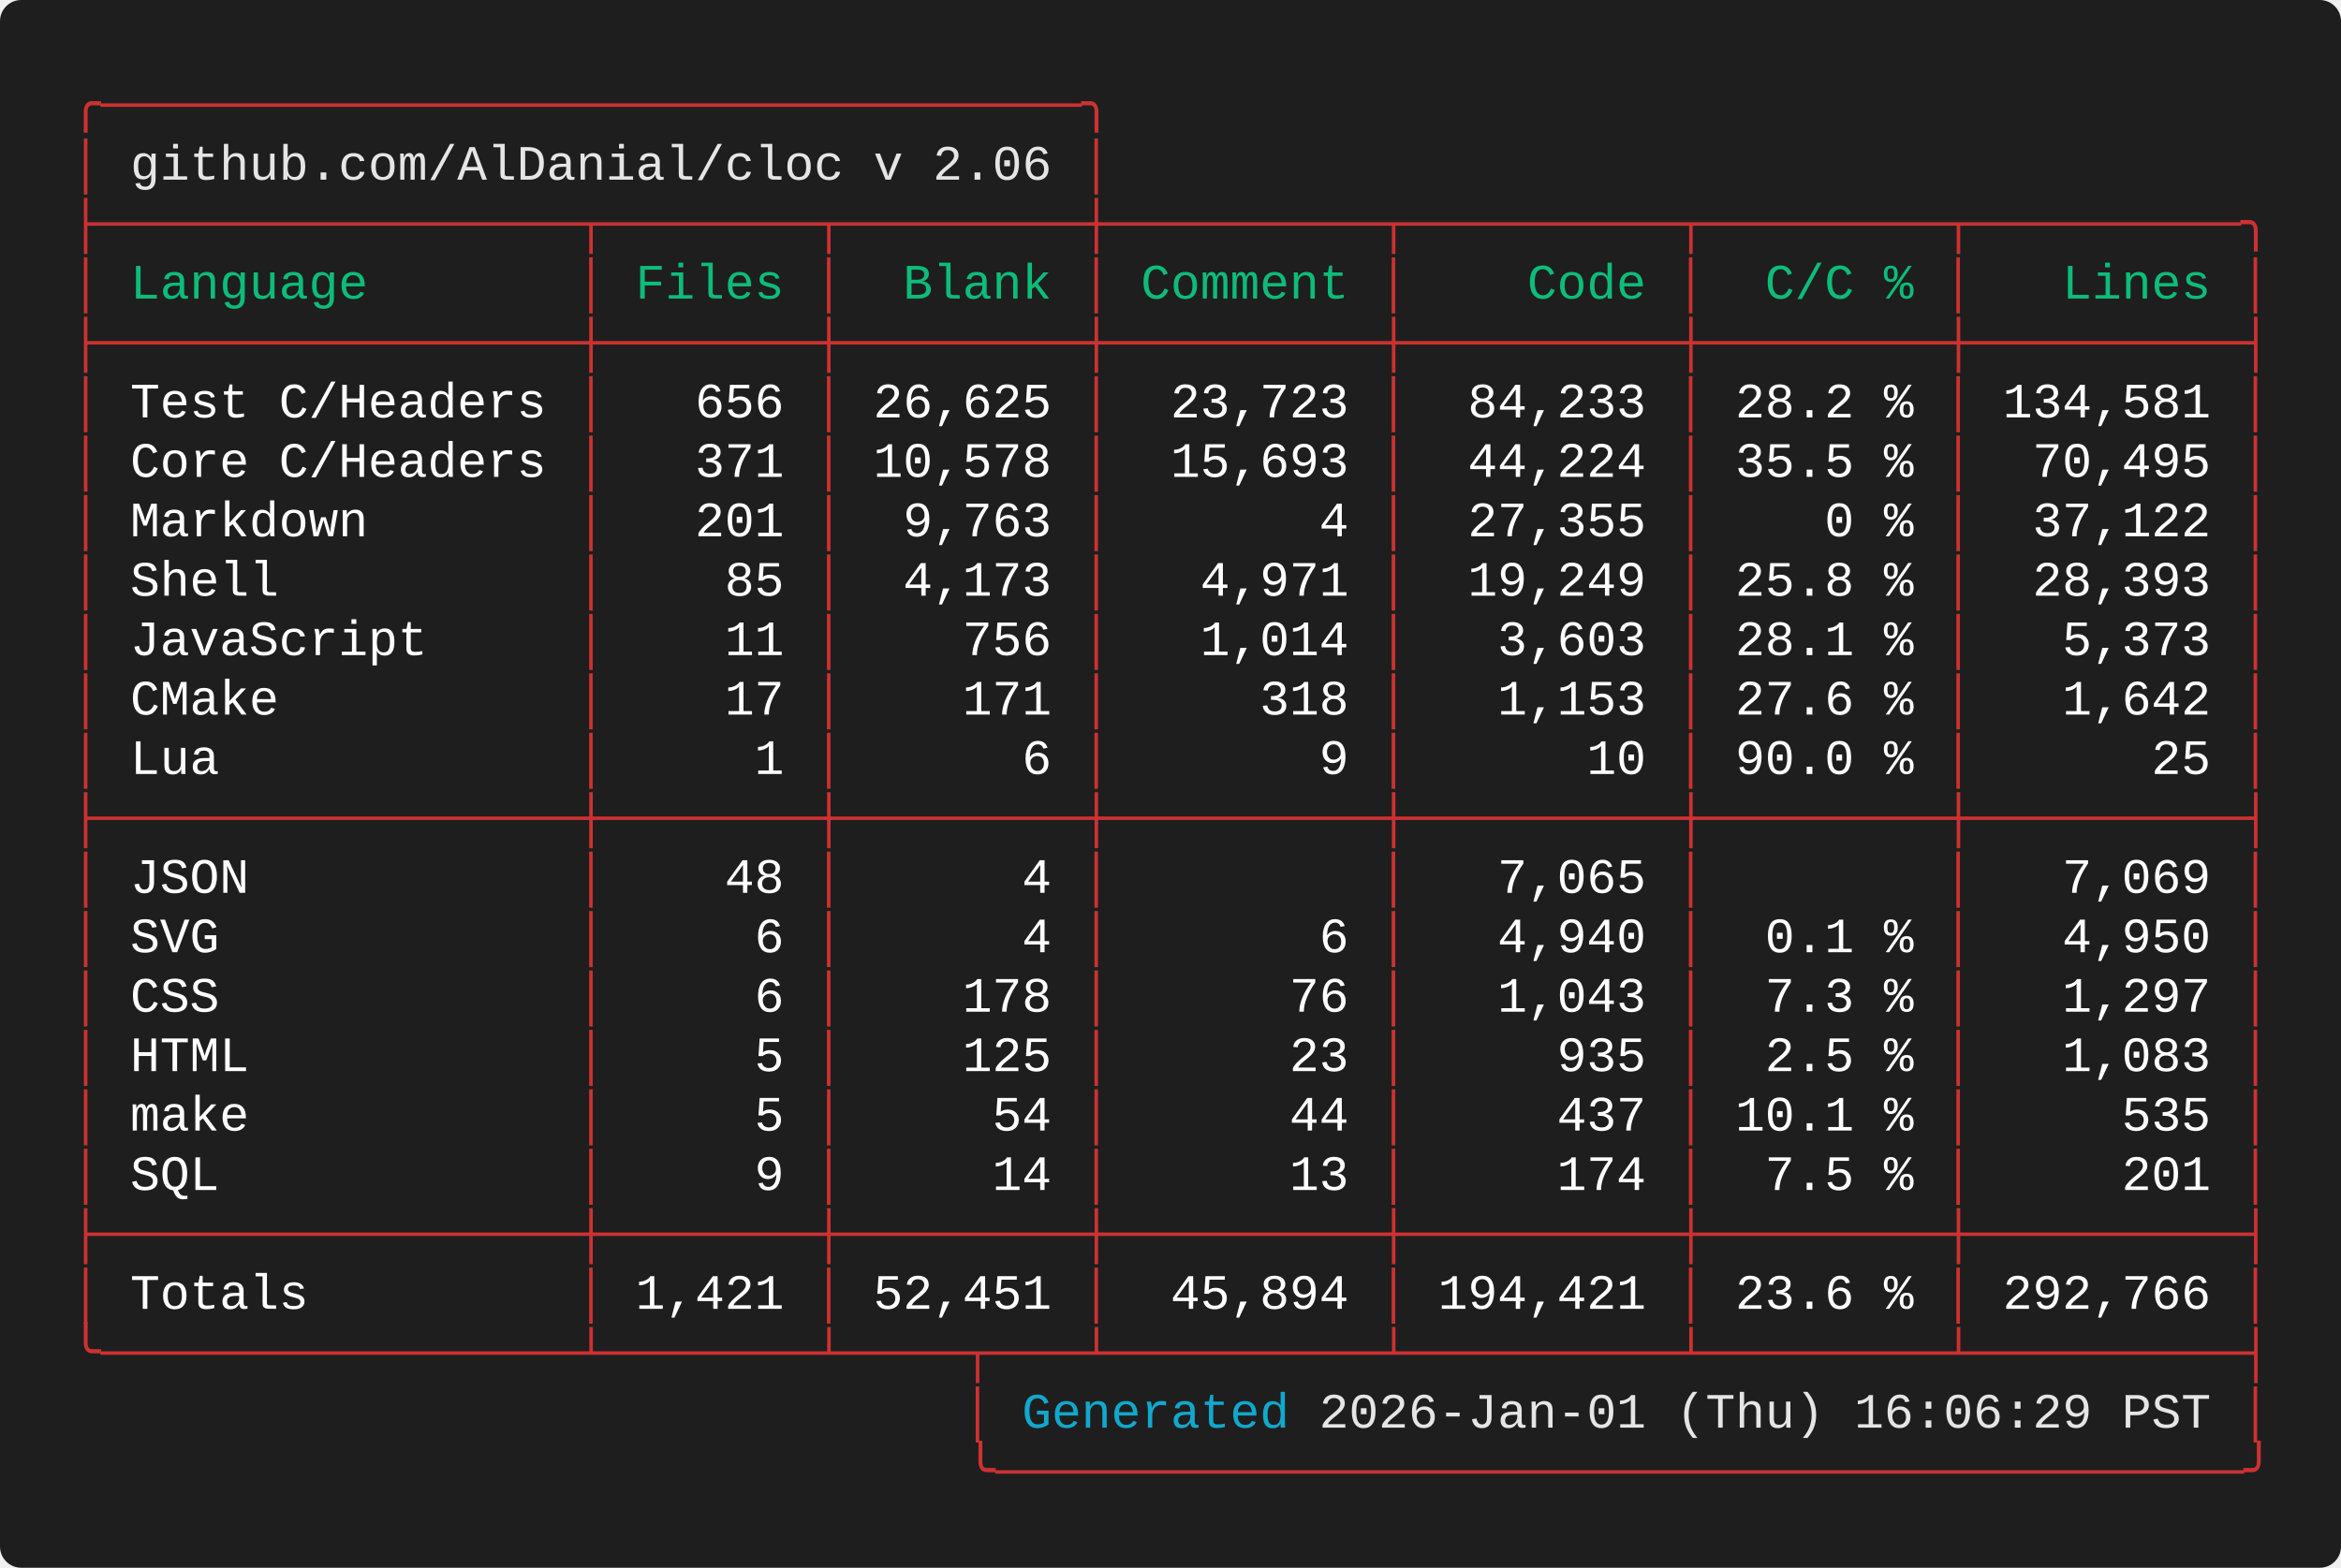
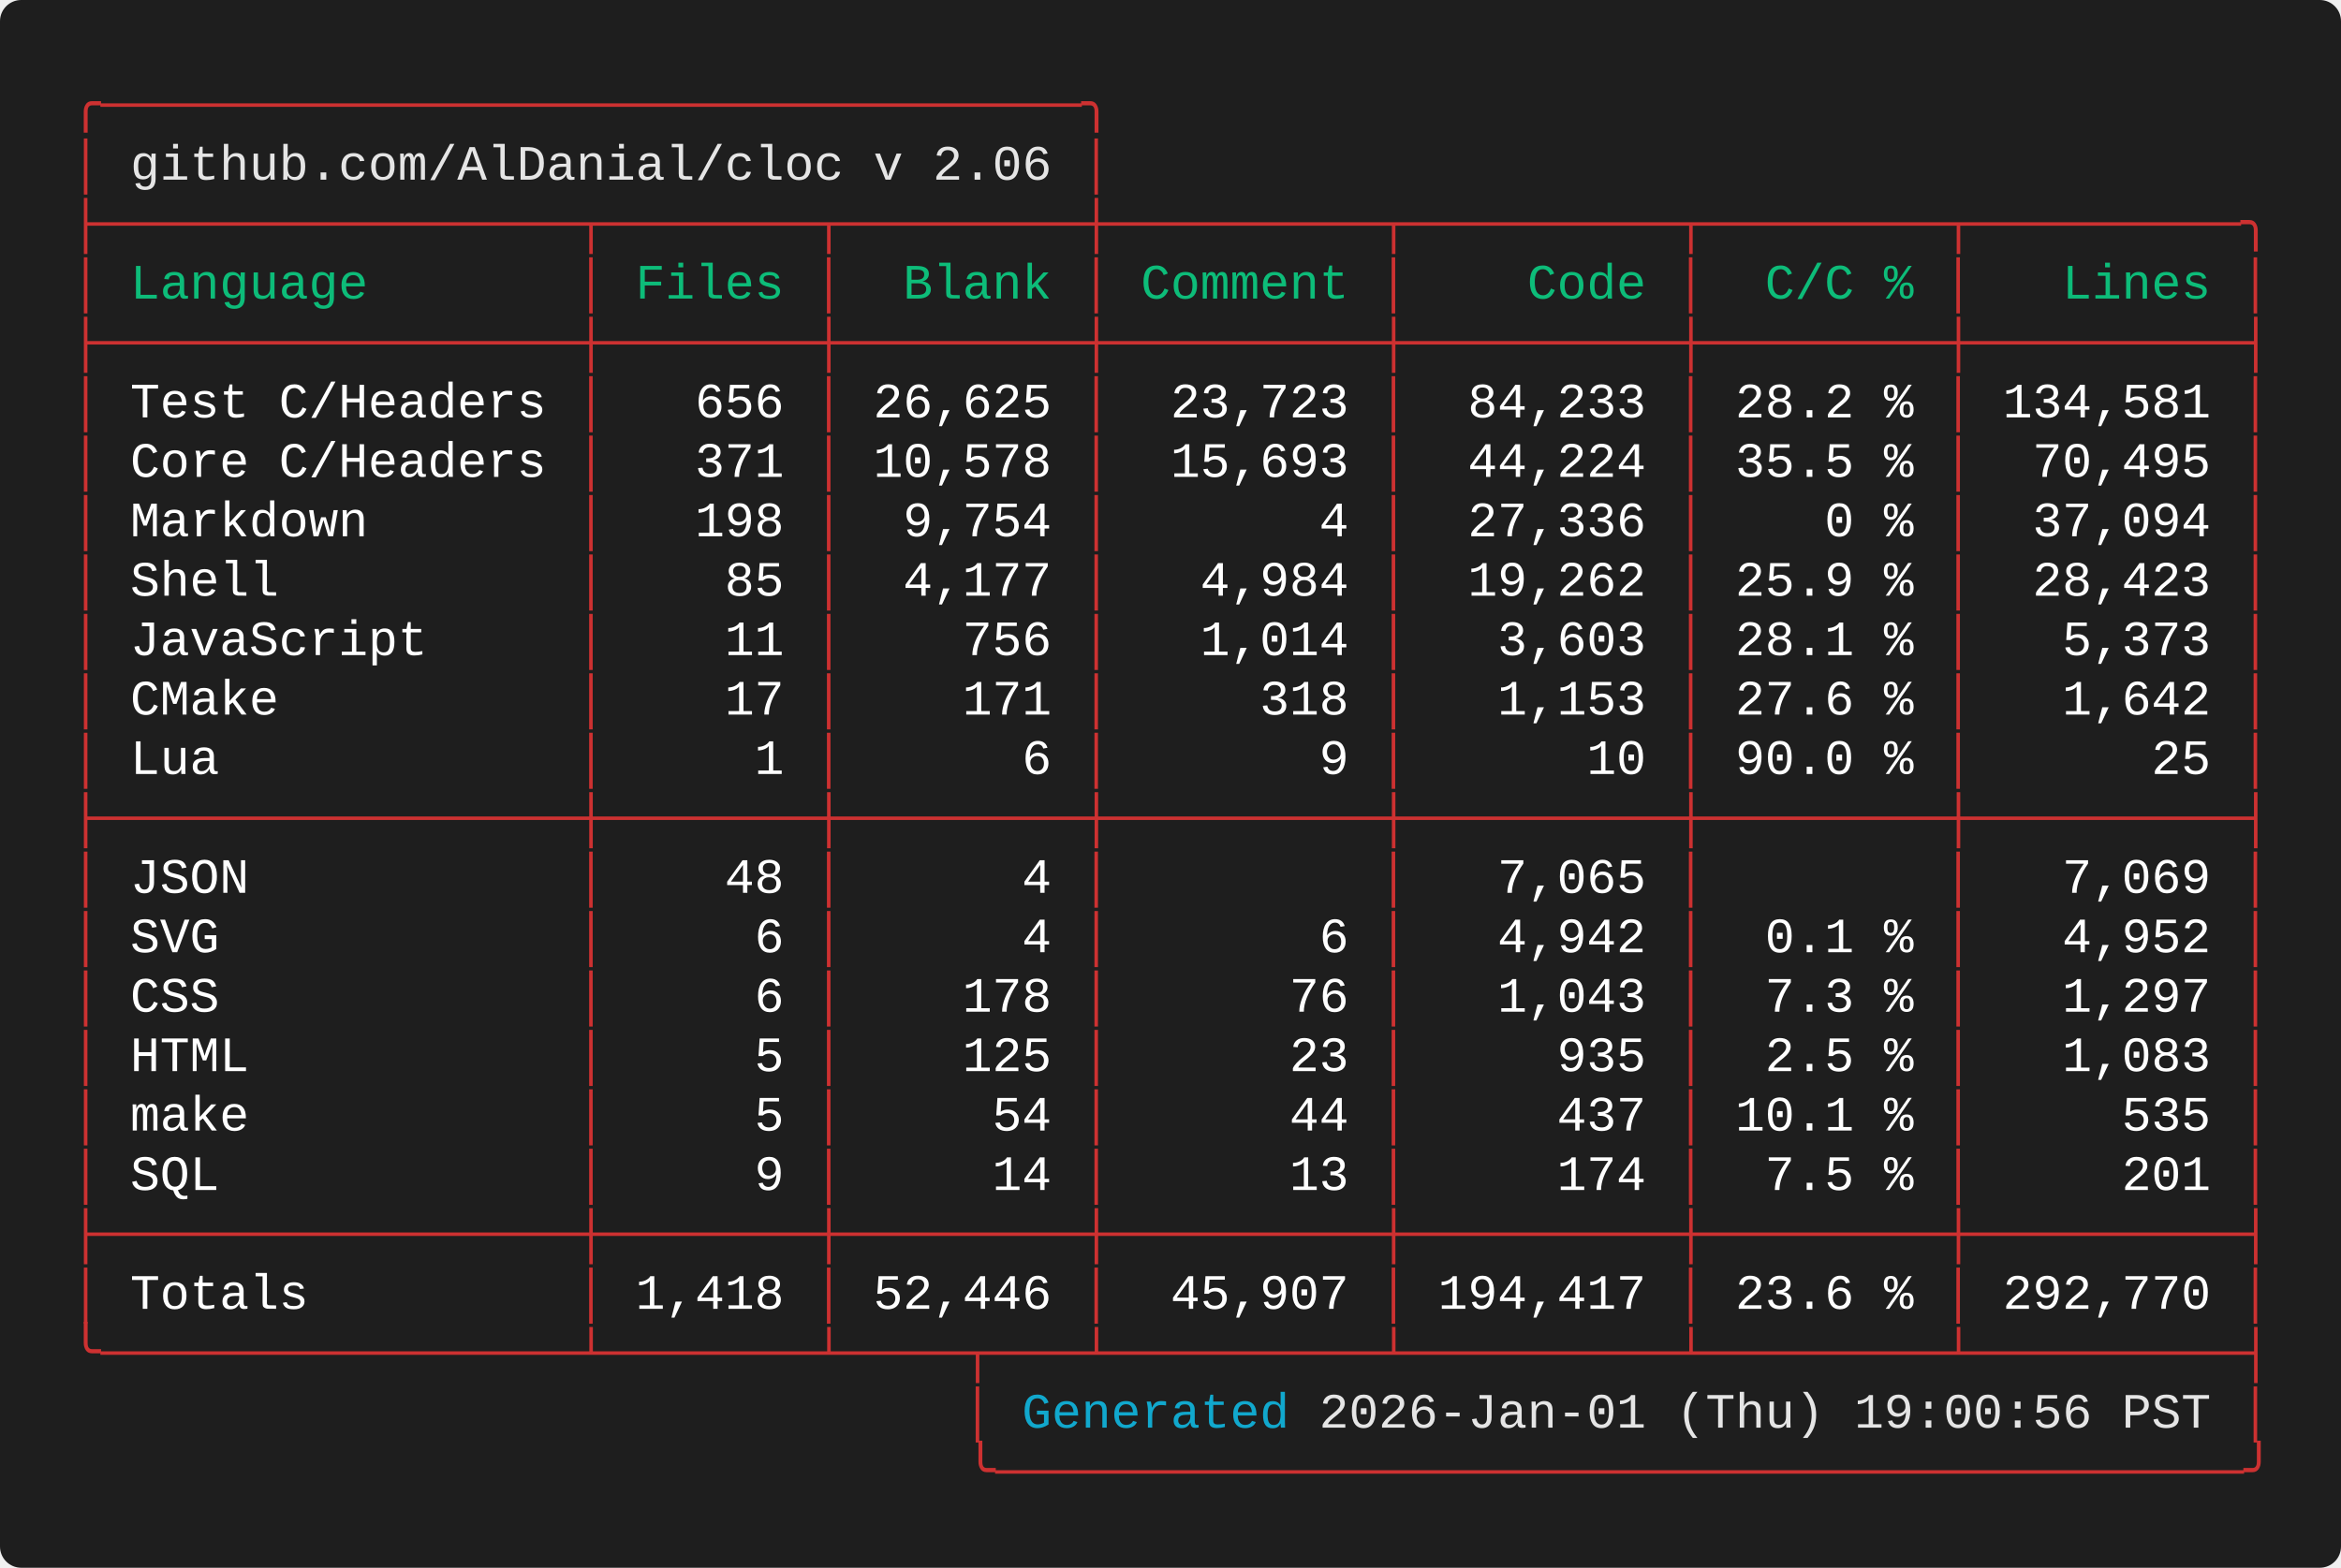
<svg xmlns="http://www.w3.org/2000/svg" width="661.60" height="443.20" viewBox="0 0 661.60 443.20">
  <defs>
    <style type="text/css">.terminal-text { font-family: 'Vanadium Mono Semi-Extended', 'Consolas', 'Monaco', 'Courier New', monospace; }</style>
  </defs>
  <rect width="100%" height="100%" fill="#1e1e1e" rx="6" />
  <text x="20.00" y="34.00" font-size="14" class="terminal-text" xml:space="preserve" textLength="294.00" lengthAdjust="spacingAndGlyphs" fill="#cd3131">╭─────────────────────────────────╮</text>
  <text x="20.00" y="50.80" font-size="14" class="terminal-text" xml:space="preserve" textLength="16.80" lengthAdjust="spacingAndGlyphs" fill="#cd3131">│ </text>
  <text x="36.80" y="50.80" font-size="14" class="terminal-text" xml:space="preserve" textLength="260.40" lengthAdjust="spacingAndGlyphs" fill="#e5e5e5">github.com/AlDanial/cloc v 2.06</text>
  <text x="297.20" y="50.80" font-size="14" class="terminal-text" xml:space="preserve" textLength="8.40" lengthAdjust="spacingAndGlyphs" fill="#ffffff"> </text>
  <text x="305.60" y="50.80" font-size="14" class="terminal-text" xml:space="preserve" textLength="8.40" lengthAdjust="spacingAndGlyphs" fill="#cd3131">│</text>
  <text x="20.00" y="67.60" font-size="14" class="terminal-text" xml:space="preserve" textLength="621.60" lengthAdjust="spacingAndGlyphs" fill="#cd3131">├────────────────┬───────┬────────┼─────────┬─────────┬────────┬─────────╮</text>
  <text x="20.00" y="84.40" font-size="14" class="terminal-text" xml:space="preserve" textLength="8.40" lengthAdjust="spacingAndGlyphs" fill="#cd3131">│</text>
  <text x="28.40" y="84.40" font-size="14" class="terminal-text" xml:space="preserve" textLength="134.40" lengthAdjust="spacingAndGlyphs" fill="#0dbc79"> Language       </text>
  <text x="162.80" y="84.40" font-size="14" class="terminal-text" xml:space="preserve" textLength="8.40" lengthAdjust="spacingAndGlyphs" fill="#cd3131">│</text>
  <text x="171.20" y="84.40" font-size="14" class="terminal-text" xml:space="preserve" textLength="58.80" lengthAdjust="spacingAndGlyphs" fill="#0dbc79"> Files </text>
  <text x="230.00" y="84.40" font-size="14" class="terminal-text" xml:space="preserve" textLength="8.40" lengthAdjust="spacingAndGlyphs" fill="#cd3131">│</text>
  <text x="238.40" y="84.40" font-size="14" class="terminal-text" xml:space="preserve" textLength="67.20" lengthAdjust="spacingAndGlyphs" fill="#0dbc79">  Blank </text>
  <text x="305.60" y="84.40" font-size="14" class="terminal-text" xml:space="preserve" textLength="8.40" lengthAdjust="spacingAndGlyphs" fill="#cd3131">│</text>
  <text x="314.00" y="84.40" font-size="14" class="terminal-text" xml:space="preserve" textLength="75.60" lengthAdjust="spacingAndGlyphs" fill="#0dbc79"> Comment </text>
  <text x="389.60" y="84.40" font-size="14" class="terminal-text" xml:space="preserve" textLength="8.40" lengthAdjust="spacingAndGlyphs" fill="#cd3131">│</text>
  <text x="398.00" y="84.40" font-size="14" class="terminal-text" xml:space="preserve" textLength="75.60" lengthAdjust="spacingAndGlyphs" fill="#0dbc79">    Code </text>
  <text x="473.60" y="84.40" font-size="14" class="terminal-text" xml:space="preserve" textLength="8.40" lengthAdjust="spacingAndGlyphs" fill="#cd3131">│</text>
  <text x="482.00" y="84.40" font-size="14" class="terminal-text" xml:space="preserve" textLength="67.20" lengthAdjust="spacingAndGlyphs" fill="#0dbc79">  C/C % </text>
  <text x="549.20" y="84.40" font-size="14" class="terminal-text" xml:space="preserve" textLength="8.40" lengthAdjust="spacingAndGlyphs" fill="#cd3131">│</text>
  <text x="557.60" y="84.40" font-size="14" class="terminal-text" xml:space="preserve" textLength="75.60" lengthAdjust="spacingAndGlyphs" fill="#0dbc79">   Lines </text>
  <text x="633.20" y="84.40" font-size="14" class="terminal-text" xml:space="preserve" textLength="8.40" lengthAdjust="spacingAndGlyphs" fill="#cd3131">│</text>
  <text x="20.00" y="101.20" font-size="14" class="terminal-text" xml:space="preserve" textLength="621.60" lengthAdjust="spacingAndGlyphs" fill="#cd3131">├────────────────┼───────┼────────┼─────────┼─────────┼────────┼─────────┤</text>
  <text x="20.00" y="118.00" font-size="14" class="terminal-text" xml:space="preserve" textLength="8.40" lengthAdjust="spacingAndGlyphs" fill="#cd3131">│</text>
  <text x="28.40" y="118.00" font-size="14" class="terminal-text" xml:space="preserve" textLength="134.40" lengthAdjust="spacingAndGlyphs" fill="#ffffff"> Test C/Headers </text>
  <text x="162.80" y="118.00" font-size="14" class="terminal-text" xml:space="preserve" textLength="8.40" lengthAdjust="spacingAndGlyphs" fill="#cd3131">│</text>
  <text x="171.20" y="118.00" font-size="14" class="terminal-text" xml:space="preserve" textLength="58.80" lengthAdjust="spacingAndGlyphs" fill="#ffffff">   656 </text>
  <text x="230.00" y="118.00" font-size="14" class="terminal-text" xml:space="preserve" textLength="8.40" lengthAdjust="spacingAndGlyphs" fill="#cd3131">│</text>
  <text x="238.40" y="118.00" font-size="14" class="terminal-text" xml:space="preserve" textLength="67.20" lengthAdjust="spacingAndGlyphs" fill="#ffffff"> 26,625 </text>
  <text x="305.60" y="118.00" font-size="14" class="terminal-text" xml:space="preserve" textLength="8.40" lengthAdjust="spacingAndGlyphs" fill="#cd3131">│</text>
  <text x="314.00" y="118.00" font-size="14" class="terminal-text" xml:space="preserve" textLength="75.60" lengthAdjust="spacingAndGlyphs" fill="#ffffff">  23,723 </text>
  <text x="389.60" y="118.00" font-size="14" class="terminal-text" xml:space="preserve" textLength="8.40" lengthAdjust="spacingAndGlyphs" fill="#cd3131">│</text>
  <text x="398.00" y="118.00" font-size="14" class="terminal-text" xml:space="preserve" textLength="75.60" lengthAdjust="spacingAndGlyphs" fill="#ffffff">  84,233 </text>
  <text x="473.60" y="118.00" font-size="14" class="terminal-text" xml:space="preserve" textLength="8.40" lengthAdjust="spacingAndGlyphs" fill="#cd3131">│</text>
  <text x="482.00" y="118.00" font-size="14" class="terminal-text" xml:space="preserve" textLength="67.20" lengthAdjust="spacingAndGlyphs" fill="#ffffff"> 28.2 % </text>
  <text x="549.20" y="118.00" font-size="14" class="terminal-text" xml:space="preserve" textLength="8.40" lengthAdjust="spacingAndGlyphs" fill="#cd3131">│</text>
  <text x="557.60" y="118.00" font-size="14" class="terminal-text" xml:space="preserve" textLength="75.60" lengthAdjust="spacingAndGlyphs" fill="#ffffff"> 134,581 </text>
  <text x="633.20" y="118.00" font-size="14" class="terminal-text" xml:space="preserve" textLength="8.40" lengthAdjust="spacingAndGlyphs" fill="#cd3131">│</text>
  <text x="20.00" y="134.80" font-size="14" class="terminal-text" xml:space="preserve" textLength="8.40" lengthAdjust="spacingAndGlyphs" fill="#cd3131">│</text>
  <text x="28.40" y="134.80" font-size="14" class="terminal-text" xml:space="preserve" textLength="134.40" lengthAdjust="spacingAndGlyphs" fill="#ffffff"> Core C/Headers </text>
  <text x="162.80" y="134.80" font-size="14" class="terminal-text" xml:space="preserve" textLength="8.40" lengthAdjust="spacingAndGlyphs" fill="#cd3131">│</text>
  <text x="171.20" y="134.80" font-size="14" class="terminal-text" xml:space="preserve" textLength="58.80" lengthAdjust="spacingAndGlyphs" fill="#ffffff">   371 </text>
  <text x="230.00" y="134.80" font-size="14" class="terminal-text" xml:space="preserve" textLength="8.40" lengthAdjust="spacingAndGlyphs" fill="#cd3131">│</text>
  <text x="238.40" y="134.80" font-size="14" class="terminal-text" xml:space="preserve" textLength="67.20" lengthAdjust="spacingAndGlyphs" fill="#ffffff"> 10,578 </text>
  <text x="305.60" y="134.80" font-size="14" class="terminal-text" xml:space="preserve" textLength="8.40" lengthAdjust="spacingAndGlyphs" fill="#cd3131">│</text>
  <text x="314.00" y="134.80" font-size="14" class="terminal-text" xml:space="preserve" textLength="75.60" lengthAdjust="spacingAndGlyphs" fill="#ffffff">  15,693 </text>
  <text x="389.60" y="134.80" font-size="14" class="terminal-text" xml:space="preserve" textLength="8.40" lengthAdjust="spacingAndGlyphs" fill="#cd3131">│</text>
  <text x="398.00" y="134.80" font-size="14" class="terminal-text" xml:space="preserve" textLength="75.60" lengthAdjust="spacingAndGlyphs" fill="#ffffff">  44,224 </text>
  <text x="473.60" y="134.80" font-size="14" class="terminal-text" xml:space="preserve" textLength="8.40" lengthAdjust="spacingAndGlyphs" fill="#cd3131">│</text>
  <text x="482.00" y="134.80" font-size="14" class="terminal-text" xml:space="preserve" textLength="67.20" lengthAdjust="spacingAndGlyphs" fill="#ffffff"> 35.5 % </text>
  <text x="549.20" y="134.80" font-size="14" class="terminal-text" xml:space="preserve" textLength="8.40" lengthAdjust="spacingAndGlyphs" fill="#cd3131">│</text>
  <text x="557.60" y="134.80" font-size="14" class="terminal-text" xml:space="preserve" textLength="75.60" lengthAdjust="spacingAndGlyphs" fill="#ffffff">  70,495 </text>
  <text x="633.20" y="134.80" font-size="14" class="terminal-text" xml:space="preserve" textLength="8.40" lengthAdjust="spacingAndGlyphs" fill="#cd3131">│</text>
  <text x="20.00" y="151.60" font-size="14" class="terminal-text" xml:space="preserve" textLength="8.40" lengthAdjust="spacingAndGlyphs" fill="#cd3131">│</text>
  <text x="28.40" y="151.60" font-size="14" class="terminal-text" xml:space="preserve" textLength="134.40" lengthAdjust="spacingAndGlyphs" fill="#ffffff"> Markdown       </text>
  <text x="162.80" y="151.60" font-size="14" class="terminal-text" xml:space="preserve" textLength="8.40" lengthAdjust="spacingAndGlyphs" fill="#cd3131">│</text>
-   <text x="171.20" y="151.60" font-size="14" class="terminal-text" xml:space="preserve" textLength="58.80" lengthAdjust="spacingAndGlyphs" fill="#ffffff">   201 </text>
+   <text x="171.20" y="151.60" font-size="14" class="terminal-text" xml:space="preserve" textLength="58.80" lengthAdjust="spacingAndGlyphs" fill="#ffffff">   198 </text>
  <text x="230.00" y="151.60" font-size="14" class="terminal-text" xml:space="preserve" textLength="8.40" lengthAdjust="spacingAndGlyphs" fill="#cd3131">│</text>
-   <text x="238.40" y="151.60" font-size="14" class="terminal-text" xml:space="preserve" textLength="67.20" lengthAdjust="spacingAndGlyphs" fill="#ffffff">  9,763 </text>
+   <text x="238.40" y="151.60" font-size="14" class="terminal-text" xml:space="preserve" textLength="67.20" lengthAdjust="spacingAndGlyphs" fill="#ffffff">  9,754 </text>
  <text x="305.60" y="151.60" font-size="14" class="terminal-text" xml:space="preserve" textLength="8.40" lengthAdjust="spacingAndGlyphs" fill="#cd3131">│</text>
  <text x="314.00" y="151.60" font-size="14" class="terminal-text" xml:space="preserve" textLength="75.60" lengthAdjust="spacingAndGlyphs" fill="#ffffff">       4 </text>
  <text x="389.60" y="151.60" font-size="14" class="terminal-text" xml:space="preserve" textLength="8.40" lengthAdjust="spacingAndGlyphs" fill="#cd3131">│</text>
-   <text x="398.00" y="151.60" font-size="14" class="terminal-text" xml:space="preserve" textLength="75.60" lengthAdjust="spacingAndGlyphs" fill="#ffffff">  27,355 </text>
+   <text x="398.00" y="151.60" font-size="14" class="terminal-text" xml:space="preserve" textLength="75.60" lengthAdjust="spacingAndGlyphs" fill="#ffffff">  27,336 </text>
  <text x="473.60" y="151.60" font-size="14" class="terminal-text" xml:space="preserve" textLength="8.40" lengthAdjust="spacingAndGlyphs" fill="#cd3131">│</text>
  <text x="482.00" y="151.60" font-size="14" class="terminal-text" xml:space="preserve" textLength="67.20" lengthAdjust="spacingAndGlyphs" fill="#ffffff">    0 % </text>
  <text x="549.20" y="151.60" font-size="14" class="terminal-text" xml:space="preserve" textLength="8.40" lengthAdjust="spacingAndGlyphs" fill="#cd3131">│</text>
-   <text x="557.60" y="151.60" font-size="14" class="terminal-text" xml:space="preserve" textLength="75.60" lengthAdjust="spacingAndGlyphs" fill="#ffffff">  37,122 </text>
+   <text x="557.60" y="151.60" font-size="14" class="terminal-text" xml:space="preserve" textLength="75.60" lengthAdjust="spacingAndGlyphs" fill="#ffffff">  37,094 </text>
  <text x="633.20" y="151.60" font-size="14" class="terminal-text" xml:space="preserve" textLength="8.40" lengthAdjust="spacingAndGlyphs" fill="#cd3131">│</text>
  <text x="20.00" y="168.40" font-size="14" class="terminal-text" xml:space="preserve" textLength="8.40" lengthAdjust="spacingAndGlyphs" fill="#cd3131">│</text>
  <text x="28.40" y="168.40" font-size="14" class="terminal-text" xml:space="preserve" textLength="134.40" lengthAdjust="spacingAndGlyphs" fill="#ffffff"> Shell          </text>
  <text x="162.80" y="168.40" font-size="14" class="terminal-text" xml:space="preserve" textLength="8.40" lengthAdjust="spacingAndGlyphs" fill="#cd3131">│</text>
  <text x="171.20" y="168.40" font-size="14" class="terminal-text" xml:space="preserve" textLength="58.80" lengthAdjust="spacingAndGlyphs" fill="#ffffff">    85 </text>
  <text x="230.00" y="168.40" font-size="14" class="terminal-text" xml:space="preserve" textLength="8.40" lengthAdjust="spacingAndGlyphs" fill="#cd3131">│</text>
-   <text x="238.40" y="168.40" font-size="14" class="terminal-text" xml:space="preserve" textLength="67.20" lengthAdjust="spacingAndGlyphs" fill="#ffffff">  4,173 </text>
+   <text x="238.40" y="168.40" font-size="14" class="terminal-text" xml:space="preserve" textLength="67.20" lengthAdjust="spacingAndGlyphs" fill="#ffffff">  4,177 </text>
  <text x="305.60" y="168.40" font-size="14" class="terminal-text" xml:space="preserve" textLength="8.40" lengthAdjust="spacingAndGlyphs" fill="#cd3131">│</text>
-   <text x="314.00" y="168.40" font-size="14" class="terminal-text" xml:space="preserve" textLength="75.60" lengthAdjust="spacingAndGlyphs" fill="#ffffff">   4,971 </text>
+   <text x="314.00" y="168.40" font-size="14" class="terminal-text" xml:space="preserve" textLength="75.60" lengthAdjust="spacingAndGlyphs" fill="#ffffff">   4,984 </text>
  <text x="389.60" y="168.40" font-size="14" class="terminal-text" xml:space="preserve" textLength="8.40" lengthAdjust="spacingAndGlyphs" fill="#cd3131">│</text>
-   <text x="398.00" y="168.40" font-size="14" class="terminal-text" xml:space="preserve" textLength="75.60" lengthAdjust="spacingAndGlyphs" fill="#ffffff">  19,249 </text>
+   <text x="398.00" y="168.40" font-size="14" class="terminal-text" xml:space="preserve" textLength="75.60" lengthAdjust="spacingAndGlyphs" fill="#ffffff">  19,262 </text>
  <text x="473.60" y="168.40" font-size="14" class="terminal-text" xml:space="preserve" textLength="8.40" lengthAdjust="spacingAndGlyphs" fill="#cd3131">│</text>
-   <text x="482.00" y="168.40" font-size="14" class="terminal-text" xml:space="preserve" textLength="67.20" lengthAdjust="spacingAndGlyphs" fill="#ffffff"> 25.8 % </text>
+   <text x="482.00" y="168.40" font-size="14" class="terminal-text" xml:space="preserve" textLength="67.20" lengthAdjust="spacingAndGlyphs" fill="#ffffff"> 25.9 % </text>
  <text x="549.20" y="168.40" font-size="14" class="terminal-text" xml:space="preserve" textLength="8.40" lengthAdjust="spacingAndGlyphs" fill="#cd3131">│</text>
-   <text x="557.60" y="168.40" font-size="14" class="terminal-text" xml:space="preserve" textLength="75.60" lengthAdjust="spacingAndGlyphs" fill="#ffffff">  28,393 </text>
+   <text x="557.60" y="168.40" font-size="14" class="terminal-text" xml:space="preserve" textLength="75.60" lengthAdjust="spacingAndGlyphs" fill="#ffffff">  28,423 </text>
  <text x="633.20" y="168.40" font-size="14" class="terminal-text" xml:space="preserve" textLength="8.40" lengthAdjust="spacingAndGlyphs" fill="#cd3131">│</text>
  <text x="20.00" y="185.20" font-size="14" class="terminal-text" xml:space="preserve" textLength="8.40" lengthAdjust="spacingAndGlyphs" fill="#cd3131">│</text>
  <text x="28.40" y="185.20" font-size="14" class="terminal-text" xml:space="preserve" textLength="134.40" lengthAdjust="spacingAndGlyphs" fill="#ffffff"> JavaScript     </text>
  <text x="162.80" y="185.20" font-size="14" class="terminal-text" xml:space="preserve" textLength="8.40" lengthAdjust="spacingAndGlyphs" fill="#cd3131">│</text>
  <text x="171.20" y="185.20" font-size="14" class="terminal-text" xml:space="preserve" textLength="58.80" lengthAdjust="spacingAndGlyphs" fill="#ffffff">    11 </text>
  <text x="230.00" y="185.20" font-size="14" class="terminal-text" xml:space="preserve" textLength="8.40" lengthAdjust="spacingAndGlyphs" fill="#cd3131">│</text>
  <text x="238.40" y="185.20" font-size="14" class="terminal-text" xml:space="preserve" textLength="67.20" lengthAdjust="spacingAndGlyphs" fill="#ffffff">    756 </text>
  <text x="305.60" y="185.20" font-size="14" class="terminal-text" xml:space="preserve" textLength="8.40" lengthAdjust="spacingAndGlyphs" fill="#cd3131">│</text>
  <text x="314.00" y="185.20" font-size="14" class="terminal-text" xml:space="preserve" textLength="75.60" lengthAdjust="spacingAndGlyphs" fill="#ffffff">   1,014 </text>
  <text x="389.60" y="185.20" font-size="14" class="terminal-text" xml:space="preserve" textLength="8.40" lengthAdjust="spacingAndGlyphs" fill="#cd3131">│</text>
  <text x="398.00" y="185.20" font-size="14" class="terminal-text" xml:space="preserve" textLength="75.60" lengthAdjust="spacingAndGlyphs" fill="#ffffff">   3,603 </text>
  <text x="473.60" y="185.20" font-size="14" class="terminal-text" xml:space="preserve" textLength="8.40" lengthAdjust="spacingAndGlyphs" fill="#cd3131">│</text>
  <text x="482.00" y="185.20" font-size="14" class="terminal-text" xml:space="preserve" textLength="67.20" lengthAdjust="spacingAndGlyphs" fill="#ffffff"> 28.1 % </text>
  <text x="549.20" y="185.20" font-size="14" class="terminal-text" xml:space="preserve" textLength="8.40" lengthAdjust="spacingAndGlyphs" fill="#cd3131">│</text>
  <text x="557.60" y="185.20" font-size="14" class="terminal-text" xml:space="preserve" textLength="75.60" lengthAdjust="spacingAndGlyphs" fill="#ffffff">   5,373 </text>
  <text x="633.20" y="185.20" font-size="14" class="terminal-text" xml:space="preserve" textLength="8.40" lengthAdjust="spacingAndGlyphs" fill="#cd3131">│</text>
  <text x="20.00" y="202.00" font-size="14" class="terminal-text" xml:space="preserve" textLength="8.40" lengthAdjust="spacingAndGlyphs" fill="#cd3131">│</text>
  <text x="28.40" y="202.00" font-size="14" class="terminal-text" xml:space="preserve" textLength="134.40" lengthAdjust="spacingAndGlyphs" fill="#ffffff"> CMake          </text>
  <text x="162.80" y="202.00" font-size="14" class="terminal-text" xml:space="preserve" textLength="8.40" lengthAdjust="spacingAndGlyphs" fill="#cd3131">│</text>
  <text x="171.20" y="202.00" font-size="14" class="terminal-text" xml:space="preserve" textLength="58.80" lengthAdjust="spacingAndGlyphs" fill="#ffffff">    17 </text>
  <text x="230.00" y="202.00" font-size="14" class="terminal-text" xml:space="preserve" textLength="8.40" lengthAdjust="spacingAndGlyphs" fill="#cd3131">│</text>
  <text x="238.40" y="202.00" font-size="14" class="terminal-text" xml:space="preserve" textLength="67.20" lengthAdjust="spacingAndGlyphs" fill="#ffffff">    171 </text>
  <text x="305.60" y="202.00" font-size="14" class="terminal-text" xml:space="preserve" textLength="8.40" lengthAdjust="spacingAndGlyphs" fill="#cd3131">│</text>
  <text x="314.00" y="202.00" font-size="14" class="terminal-text" xml:space="preserve" textLength="75.60" lengthAdjust="spacingAndGlyphs" fill="#ffffff">     318 </text>
  <text x="389.60" y="202.00" font-size="14" class="terminal-text" xml:space="preserve" textLength="8.40" lengthAdjust="spacingAndGlyphs" fill="#cd3131">│</text>
  <text x="398.00" y="202.00" font-size="14" class="terminal-text" xml:space="preserve" textLength="75.60" lengthAdjust="spacingAndGlyphs" fill="#ffffff">   1,153 </text>
  <text x="473.60" y="202.00" font-size="14" class="terminal-text" xml:space="preserve" textLength="8.40" lengthAdjust="spacingAndGlyphs" fill="#cd3131">│</text>
  <text x="482.00" y="202.00" font-size="14" class="terminal-text" xml:space="preserve" textLength="67.20" lengthAdjust="spacingAndGlyphs" fill="#ffffff"> 27.6 % </text>
  <text x="549.20" y="202.00" font-size="14" class="terminal-text" xml:space="preserve" textLength="8.40" lengthAdjust="spacingAndGlyphs" fill="#cd3131">│</text>
  <text x="557.60" y="202.00" font-size="14" class="terminal-text" xml:space="preserve" textLength="75.60" lengthAdjust="spacingAndGlyphs" fill="#ffffff">   1,642 </text>
  <text x="633.20" y="202.00" font-size="14" class="terminal-text" xml:space="preserve" textLength="8.40" lengthAdjust="spacingAndGlyphs" fill="#cd3131">│</text>
  <text x="20.00" y="218.80" font-size="14" class="terminal-text" xml:space="preserve" textLength="8.40" lengthAdjust="spacingAndGlyphs" fill="#cd3131">│</text>
  <text x="28.40" y="218.80" font-size="14" class="terminal-text" xml:space="preserve" textLength="134.40" lengthAdjust="spacingAndGlyphs" fill="#ffffff"> Lua            </text>
  <text x="162.80" y="218.80" font-size="14" class="terminal-text" xml:space="preserve" textLength="8.40" lengthAdjust="spacingAndGlyphs" fill="#cd3131">│</text>
  <text x="171.20" y="218.80" font-size="14" class="terminal-text" xml:space="preserve" textLength="58.80" lengthAdjust="spacingAndGlyphs" fill="#ffffff">     1 </text>
  <text x="230.00" y="218.80" font-size="14" class="terminal-text" xml:space="preserve" textLength="8.40" lengthAdjust="spacingAndGlyphs" fill="#cd3131">│</text>
  <text x="238.40" y="218.80" font-size="14" class="terminal-text" xml:space="preserve" textLength="67.20" lengthAdjust="spacingAndGlyphs" fill="#ffffff">      6 </text>
  <text x="305.60" y="218.80" font-size="14" class="terminal-text" xml:space="preserve" textLength="8.40" lengthAdjust="spacingAndGlyphs" fill="#cd3131">│</text>
  <text x="314.00" y="218.80" font-size="14" class="terminal-text" xml:space="preserve" textLength="75.60" lengthAdjust="spacingAndGlyphs" fill="#ffffff">       9 </text>
  <text x="389.60" y="218.80" font-size="14" class="terminal-text" xml:space="preserve" textLength="8.40" lengthAdjust="spacingAndGlyphs" fill="#cd3131">│</text>
  <text x="398.00" y="218.80" font-size="14" class="terminal-text" xml:space="preserve" textLength="75.60" lengthAdjust="spacingAndGlyphs" fill="#ffffff">      10 </text>
  <text x="473.60" y="218.80" font-size="14" class="terminal-text" xml:space="preserve" textLength="8.40" lengthAdjust="spacingAndGlyphs" fill="#cd3131">│</text>
  <text x="482.00" y="218.80" font-size="14" class="terminal-text" xml:space="preserve" textLength="67.20" lengthAdjust="spacingAndGlyphs" fill="#ffffff"> 90.0 % </text>
  <text x="549.20" y="218.80" font-size="14" class="terminal-text" xml:space="preserve" textLength="8.40" lengthAdjust="spacingAndGlyphs" fill="#cd3131">│</text>
  <text x="557.60" y="218.80" font-size="14" class="terminal-text" xml:space="preserve" textLength="75.60" lengthAdjust="spacingAndGlyphs" fill="#ffffff">      25 </text>
  <text x="633.20" y="218.80" font-size="14" class="terminal-text" xml:space="preserve" textLength="8.40" lengthAdjust="spacingAndGlyphs" fill="#cd3131">│</text>
  <text x="20.00" y="235.60" font-size="14" class="terminal-text" xml:space="preserve" textLength="621.60" lengthAdjust="spacingAndGlyphs" fill="#cd3131">├────────────────┼───────┼────────┼─────────┼─────────┼────────┼─────────┤</text>
  <text x="20.00" y="252.40" font-size="14" class="terminal-text" xml:space="preserve" textLength="8.40" lengthAdjust="spacingAndGlyphs" fill="#cd3131">│</text>
  <text x="28.40" y="252.40" font-size="14" class="terminal-text" xml:space="preserve" textLength="134.40" lengthAdjust="spacingAndGlyphs" fill="#ffffff"> JSON           </text>
  <text x="162.80" y="252.40" font-size="14" class="terminal-text" xml:space="preserve" textLength="8.40" lengthAdjust="spacingAndGlyphs" fill="#cd3131">│</text>
  <text x="171.20" y="252.40" font-size="14" class="terminal-text" xml:space="preserve" textLength="58.80" lengthAdjust="spacingAndGlyphs" fill="#ffffff">    48 </text>
  <text x="230.00" y="252.40" font-size="14" class="terminal-text" xml:space="preserve" textLength="8.40" lengthAdjust="spacingAndGlyphs" fill="#cd3131">│</text>
  <text x="238.40" y="252.40" font-size="14" class="terminal-text" xml:space="preserve" textLength="67.20" lengthAdjust="spacingAndGlyphs" fill="#ffffff">      4 </text>
  <text x="305.60" y="252.40" font-size="14" class="terminal-text" xml:space="preserve" textLength="8.40" lengthAdjust="spacingAndGlyphs" fill="#cd3131">│</text>
  <text x="314.00" y="252.40" font-size="14" class="terminal-text" xml:space="preserve" textLength="75.60" lengthAdjust="spacingAndGlyphs" fill="#ffffff">         </text>
  <text x="389.60" y="252.40" font-size="14" class="terminal-text" xml:space="preserve" textLength="8.40" lengthAdjust="spacingAndGlyphs" fill="#cd3131">│</text>
  <text x="398.00" y="252.40" font-size="14" class="terminal-text" xml:space="preserve" textLength="75.60" lengthAdjust="spacingAndGlyphs" fill="#ffffff">   7,065 </text>
  <text x="473.60" y="252.40" font-size="14" class="terminal-text" xml:space="preserve" textLength="8.40" lengthAdjust="spacingAndGlyphs" fill="#cd3131">│</text>
  <text x="482.00" y="252.40" font-size="14" class="terminal-text" xml:space="preserve" textLength="67.20" lengthAdjust="spacingAndGlyphs" fill="#ffffff">        </text>
  <text x="549.20" y="252.40" font-size="14" class="terminal-text" xml:space="preserve" textLength="8.40" lengthAdjust="spacingAndGlyphs" fill="#cd3131">│</text>
  <text x="557.60" y="252.40" font-size="14" class="terminal-text" xml:space="preserve" textLength="75.60" lengthAdjust="spacingAndGlyphs" fill="#ffffff">   7,069 </text>
  <text x="633.20" y="252.40" font-size="14" class="terminal-text" xml:space="preserve" textLength="8.40" lengthAdjust="spacingAndGlyphs" fill="#cd3131">│</text>
  <text x="20.00" y="269.20" font-size="14" class="terminal-text" xml:space="preserve" textLength="8.40" lengthAdjust="spacingAndGlyphs" fill="#cd3131">│</text>
  <text x="28.40" y="269.20" font-size="14" class="terminal-text" xml:space="preserve" textLength="134.40" lengthAdjust="spacingAndGlyphs" fill="#ffffff"> SVG            </text>
  <text x="162.80" y="269.20" font-size="14" class="terminal-text" xml:space="preserve" textLength="8.40" lengthAdjust="spacingAndGlyphs" fill="#cd3131">│</text>
  <text x="171.20" y="269.20" font-size="14" class="terminal-text" xml:space="preserve" textLength="58.80" lengthAdjust="spacingAndGlyphs" fill="#ffffff">     6 </text>
  <text x="230.00" y="269.20" font-size="14" class="terminal-text" xml:space="preserve" textLength="8.40" lengthAdjust="spacingAndGlyphs" fill="#cd3131">│</text>
  <text x="238.40" y="269.20" font-size="14" class="terminal-text" xml:space="preserve" textLength="67.20" lengthAdjust="spacingAndGlyphs" fill="#ffffff">      4 </text>
  <text x="305.60" y="269.20" font-size="14" class="terminal-text" xml:space="preserve" textLength="8.40" lengthAdjust="spacingAndGlyphs" fill="#cd3131">│</text>
  <text x="314.00" y="269.20" font-size="14" class="terminal-text" xml:space="preserve" textLength="75.60" lengthAdjust="spacingAndGlyphs" fill="#ffffff">       6 </text>
  <text x="389.60" y="269.20" font-size="14" class="terminal-text" xml:space="preserve" textLength="8.40" lengthAdjust="spacingAndGlyphs" fill="#cd3131">│</text>
-   <text x="398.00" y="269.20" font-size="14" class="terminal-text" xml:space="preserve" textLength="75.60" lengthAdjust="spacingAndGlyphs" fill="#ffffff">   4,940 </text>
+   <text x="398.00" y="269.20" font-size="14" class="terminal-text" xml:space="preserve" textLength="75.60" lengthAdjust="spacingAndGlyphs" fill="#ffffff">   4,942 </text>
  <text x="473.60" y="269.20" font-size="14" class="terminal-text" xml:space="preserve" textLength="8.40" lengthAdjust="spacingAndGlyphs" fill="#cd3131">│</text>
  <text x="482.00" y="269.20" font-size="14" class="terminal-text" xml:space="preserve" textLength="67.20" lengthAdjust="spacingAndGlyphs" fill="#ffffff">  0.1 % </text>
  <text x="549.20" y="269.20" font-size="14" class="terminal-text" xml:space="preserve" textLength="8.40" lengthAdjust="spacingAndGlyphs" fill="#cd3131">│</text>
-   <text x="557.60" y="269.20" font-size="14" class="terminal-text" xml:space="preserve" textLength="75.60" lengthAdjust="spacingAndGlyphs" fill="#ffffff">   4,950 </text>
+   <text x="557.60" y="269.20" font-size="14" class="terminal-text" xml:space="preserve" textLength="75.60" lengthAdjust="spacingAndGlyphs" fill="#ffffff">   4,952 </text>
  <text x="633.20" y="269.20" font-size="14" class="terminal-text" xml:space="preserve" textLength="8.40" lengthAdjust="spacingAndGlyphs" fill="#cd3131">│</text>
  <text x="20.00" y="286.00" font-size="14" class="terminal-text" xml:space="preserve" textLength="8.40" lengthAdjust="spacingAndGlyphs" fill="#cd3131">│</text>
  <text x="28.40" y="286.00" font-size="14" class="terminal-text" xml:space="preserve" textLength="134.40" lengthAdjust="spacingAndGlyphs" fill="#ffffff"> CSS            </text>
  <text x="162.80" y="286.00" font-size="14" class="terminal-text" xml:space="preserve" textLength="8.40" lengthAdjust="spacingAndGlyphs" fill="#cd3131">│</text>
  <text x="171.20" y="286.00" font-size="14" class="terminal-text" xml:space="preserve" textLength="58.80" lengthAdjust="spacingAndGlyphs" fill="#ffffff">     6 </text>
  <text x="230.00" y="286.00" font-size="14" class="terminal-text" xml:space="preserve" textLength="8.40" lengthAdjust="spacingAndGlyphs" fill="#cd3131">│</text>
  <text x="238.40" y="286.00" font-size="14" class="terminal-text" xml:space="preserve" textLength="67.20" lengthAdjust="spacingAndGlyphs" fill="#ffffff">    178 </text>
  <text x="305.60" y="286.00" font-size="14" class="terminal-text" xml:space="preserve" textLength="8.40" lengthAdjust="spacingAndGlyphs" fill="#cd3131">│</text>
  <text x="314.00" y="286.00" font-size="14" class="terminal-text" xml:space="preserve" textLength="75.60" lengthAdjust="spacingAndGlyphs" fill="#ffffff">      76 </text>
  <text x="389.60" y="286.00" font-size="14" class="terminal-text" xml:space="preserve" textLength="8.40" lengthAdjust="spacingAndGlyphs" fill="#cd3131">│</text>
  <text x="398.00" y="286.00" font-size="14" class="terminal-text" xml:space="preserve" textLength="75.60" lengthAdjust="spacingAndGlyphs" fill="#ffffff">   1,043 </text>
  <text x="473.60" y="286.00" font-size="14" class="terminal-text" xml:space="preserve" textLength="8.40" lengthAdjust="spacingAndGlyphs" fill="#cd3131">│</text>
  <text x="482.00" y="286.00" font-size="14" class="terminal-text" xml:space="preserve" textLength="67.20" lengthAdjust="spacingAndGlyphs" fill="#ffffff">  7.3 % </text>
  <text x="549.20" y="286.00" font-size="14" class="terminal-text" xml:space="preserve" textLength="8.40" lengthAdjust="spacingAndGlyphs" fill="#cd3131">│</text>
  <text x="557.60" y="286.00" font-size="14" class="terminal-text" xml:space="preserve" textLength="75.60" lengthAdjust="spacingAndGlyphs" fill="#ffffff">   1,297 </text>
  <text x="633.20" y="286.00" font-size="14" class="terminal-text" xml:space="preserve" textLength="8.40" lengthAdjust="spacingAndGlyphs" fill="#cd3131">│</text>
  <text x="20.00" y="302.80" font-size="14" class="terminal-text" xml:space="preserve" textLength="8.40" lengthAdjust="spacingAndGlyphs" fill="#cd3131">│</text>
  <text x="28.40" y="302.80" font-size="14" class="terminal-text" xml:space="preserve" textLength="134.40" lengthAdjust="spacingAndGlyphs" fill="#ffffff"> HTML           </text>
  <text x="162.80" y="302.80" font-size="14" class="terminal-text" xml:space="preserve" textLength="8.40" lengthAdjust="spacingAndGlyphs" fill="#cd3131">│</text>
  <text x="171.20" y="302.80" font-size="14" class="terminal-text" xml:space="preserve" textLength="58.80" lengthAdjust="spacingAndGlyphs" fill="#ffffff">     5 </text>
  <text x="230.00" y="302.80" font-size="14" class="terminal-text" xml:space="preserve" textLength="8.40" lengthAdjust="spacingAndGlyphs" fill="#cd3131">│</text>
  <text x="238.40" y="302.80" font-size="14" class="terminal-text" xml:space="preserve" textLength="67.20" lengthAdjust="spacingAndGlyphs" fill="#ffffff">    125 </text>
  <text x="305.60" y="302.80" font-size="14" class="terminal-text" xml:space="preserve" textLength="8.40" lengthAdjust="spacingAndGlyphs" fill="#cd3131">│</text>
  <text x="314.00" y="302.80" font-size="14" class="terminal-text" xml:space="preserve" textLength="75.60" lengthAdjust="spacingAndGlyphs" fill="#ffffff">      23 </text>
  <text x="389.60" y="302.80" font-size="14" class="terminal-text" xml:space="preserve" textLength="8.40" lengthAdjust="spacingAndGlyphs" fill="#cd3131">│</text>
  <text x="398.00" y="302.80" font-size="14" class="terminal-text" xml:space="preserve" textLength="75.60" lengthAdjust="spacingAndGlyphs" fill="#ffffff">     935 </text>
  <text x="473.60" y="302.80" font-size="14" class="terminal-text" xml:space="preserve" textLength="8.40" lengthAdjust="spacingAndGlyphs" fill="#cd3131">│</text>
  <text x="482.00" y="302.80" font-size="14" class="terminal-text" xml:space="preserve" textLength="67.20" lengthAdjust="spacingAndGlyphs" fill="#ffffff">  2.5 % </text>
  <text x="549.20" y="302.80" font-size="14" class="terminal-text" xml:space="preserve" textLength="8.40" lengthAdjust="spacingAndGlyphs" fill="#cd3131">│</text>
  <text x="557.60" y="302.80" font-size="14" class="terminal-text" xml:space="preserve" textLength="75.60" lengthAdjust="spacingAndGlyphs" fill="#ffffff">   1,083 </text>
  <text x="633.20" y="302.80" font-size="14" class="terminal-text" xml:space="preserve" textLength="8.40" lengthAdjust="spacingAndGlyphs" fill="#cd3131">│</text>
  <text x="20.00" y="319.60" font-size="14" class="terminal-text" xml:space="preserve" textLength="8.40" lengthAdjust="spacingAndGlyphs" fill="#cd3131">│</text>
  <text x="28.40" y="319.60" font-size="14" class="terminal-text" xml:space="preserve" textLength="134.40" lengthAdjust="spacingAndGlyphs" fill="#ffffff"> make           </text>
  <text x="162.80" y="319.60" font-size="14" class="terminal-text" xml:space="preserve" textLength="8.40" lengthAdjust="spacingAndGlyphs" fill="#cd3131">│</text>
  <text x="171.20" y="319.60" font-size="14" class="terminal-text" xml:space="preserve" textLength="58.80" lengthAdjust="spacingAndGlyphs" fill="#ffffff">     5 </text>
  <text x="230.00" y="319.60" font-size="14" class="terminal-text" xml:space="preserve" textLength="8.40" lengthAdjust="spacingAndGlyphs" fill="#cd3131">│</text>
  <text x="238.40" y="319.60" font-size="14" class="terminal-text" xml:space="preserve" textLength="67.20" lengthAdjust="spacingAndGlyphs" fill="#ffffff">     54 </text>
  <text x="305.60" y="319.60" font-size="14" class="terminal-text" xml:space="preserve" textLength="8.40" lengthAdjust="spacingAndGlyphs" fill="#cd3131">│</text>
  <text x="314.00" y="319.60" font-size="14" class="terminal-text" xml:space="preserve" textLength="75.60" lengthAdjust="spacingAndGlyphs" fill="#ffffff">      44 </text>
  <text x="389.60" y="319.60" font-size="14" class="terminal-text" xml:space="preserve" textLength="8.40" lengthAdjust="spacingAndGlyphs" fill="#cd3131">│</text>
  <text x="398.00" y="319.60" font-size="14" class="terminal-text" xml:space="preserve" textLength="75.60" lengthAdjust="spacingAndGlyphs" fill="#ffffff">     437 </text>
  <text x="473.60" y="319.60" font-size="14" class="terminal-text" xml:space="preserve" textLength="8.40" lengthAdjust="spacingAndGlyphs" fill="#cd3131">│</text>
  <text x="482.00" y="319.60" font-size="14" class="terminal-text" xml:space="preserve" textLength="67.20" lengthAdjust="spacingAndGlyphs" fill="#ffffff"> 10.1 % </text>
  <text x="549.20" y="319.60" font-size="14" class="terminal-text" xml:space="preserve" textLength="8.40" lengthAdjust="spacingAndGlyphs" fill="#cd3131">│</text>
  <text x="557.60" y="319.60" font-size="14" class="terminal-text" xml:space="preserve" textLength="75.60" lengthAdjust="spacingAndGlyphs" fill="#ffffff">     535 </text>
  <text x="633.20" y="319.60" font-size="14" class="terminal-text" xml:space="preserve" textLength="8.40" lengthAdjust="spacingAndGlyphs" fill="#cd3131">│</text>
  <text x="20.00" y="336.40" font-size="14" class="terminal-text" xml:space="preserve" textLength="8.40" lengthAdjust="spacingAndGlyphs" fill="#cd3131">│</text>
  <text x="28.40" y="336.40" font-size="14" class="terminal-text" xml:space="preserve" textLength="134.40" lengthAdjust="spacingAndGlyphs" fill="#ffffff"> SQL            </text>
  <text x="162.80" y="336.40" font-size="14" class="terminal-text" xml:space="preserve" textLength="8.40" lengthAdjust="spacingAndGlyphs" fill="#cd3131">│</text>
  <text x="171.20" y="336.40" font-size="14" class="terminal-text" xml:space="preserve" textLength="58.80" lengthAdjust="spacingAndGlyphs" fill="#ffffff">     9 </text>
  <text x="230.00" y="336.40" font-size="14" class="terminal-text" xml:space="preserve" textLength="8.40" lengthAdjust="spacingAndGlyphs" fill="#cd3131">│</text>
  <text x="238.40" y="336.40" font-size="14" class="terminal-text" xml:space="preserve" textLength="67.20" lengthAdjust="spacingAndGlyphs" fill="#ffffff">     14 </text>
  <text x="305.60" y="336.40" font-size="14" class="terminal-text" xml:space="preserve" textLength="8.40" lengthAdjust="spacingAndGlyphs" fill="#cd3131">│</text>
  <text x="314.00" y="336.40" font-size="14" class="terminal-text" xml:space="preserve" textLength="75.60" lengthAdjust="spacingAndGlyphs" fill="#ffffff">      13 </text>
  <text x="389.60" y="336.40" font-size="14" class="terminal-text" xml:space="preserve" textLength="8.40" lengthAdjust="spacingAndGlyphs" fill="#cd3131">│</text>
  <text x="398.00" y="336.40" font-size="14" class="terminal-text" xml:space="preserve" textLength="75.60" lengthAdjust="spacingAndGlyphs" fill="#ffffff">     174 </text>
  <text x="473.60" y="336.40" font-size="14" class="terminal-text" xml:space="preserve" textLength="8.40" lengthAdjust="spacingAndGlyphs" fill="#cd3131">│</text>
  <text x="482.00" y="336.40" font-size="14" class="terminal-text" xml:space="preserve" textLength="67.20" lengthAdjust="spacingAndGlyphs" fill="#ffffff">  7.5 % </text>
  <text x="549.20" y="336.40" font-size="14" class="terminal-text" xml:space="preserve" textLength="8.40" lengthAdjust="spacingAndGlyphs" fill="#cd3131">│</text>
  <text x="557.60" y="336.40" font-size="14" class="terminal-text" xml:space="preserve" textLength="75.60" lengthAdjust="spacingAndGlyphs" fill="#ffffff">     201 </text>
  <text x="633.20" y="336.40" font-size="14" class="terminal-text" xml:space="preserve" textLength="8.40" lengthAdjust="spacingAndGlyphs" fill="#cd3131">│</text>
  <text x="20.00" y="353.20" font-size="14" class="terminal-text" xml:space="preserve" textLength="621.60" lengthAdjust="spacingAndGlyphs" fill="#cd3131">├────────────────┼───────┼────────┼─────────┼─────────┼────────┼─────────┤</text>
  <text x="20.00" y="370.00" font-size="14" class="terminal-text" xml:space="preserve" textLength="8.40" lengthAdjust="spacingAndGlyphs" fill="#cd3131">│</text>
  <text x="28.40" y="370.00" font-size="14" class="terminal-text" xml:space="preserve" textLength="134.40" lengthAdjust="spacingAndGlyphs" fill="#ffffff"> Totals         </text>
  <text x="162.80" y="370.00" font-size="14" class="terminal-text" xml:space="preserve" textLength="8.40" lengthAdjust="spacingAndGlyphs" fill="#cd3131">│</text>
-   <text x="171.20" y="370.00" font-size="14" class="terminal-text" xml:space="preserve" textLength="58.80" lengthAdjust="spacingAndGlyphs" fill="#ffffff"> 1,421 </text>
+   <text x="171.20" y="370.00" font-size="14" class="terminal-text" xml:space="preserve" textLength="58.80" lengthAdjust="spacingAndGlyphs" fill="#ffffff"> 1,418 </text>
  <text x="230.00" y="370.00" font-size="14" class="terminal-text" xml:space="preserve" textLength="8.40" lengthAdjust="spacingAndGlyphs" fill="#cd3131">│</text>
-   <text x="238.40" y="370.00" font-size="14" class="terminal-text" xml:space="preserve" textLength="67.20" lengthAdjust="spacingAndGlyphs" fill="#ffffff"> 52,451 </text>
+   <text x="238.40" y="370.00" font-size="14" class="terminal-text" xml:space="preserve" textLength="67.20" lengthAdjust="spacingAndGlyphs" fill="#ffffff"> 52,446 </text>
  <text x="305.60" y="370.00" font-size="14" class="terminal-text" xml:space="preserve" textLength="8.40" lengthAdjust="spacingAndGlyphs" fill="#cd3131">│</text>
-   <text x="314.00" y="370.00" font-size="14" class="terminal-text" xml:space="preserve" textLength="75.60" lengthAdjust="spacingAndGlyphs" fill="#ffffff">  45,894 </text>
+   <text x="314.00" y="370.00" font-size="14" class="terminal-text" xml:space="preserve" textLength="75.60" lengthAdjust="spacingAndGlyphs" fill="#ffffff">  45,907 </text>
  <text x="389.60" y="370.00" font-size="14" class="terminal-text" xml:space="preserve" textLength="8.40" lengthAdjust="spacingAndGlyphs" fill="#cd3131">│</text>
-   <text x="398.00" y="370.00" font-size="14" class="terminal-text" xml:space="preserve" textLength="75.60" lengthAdjust="spacingAndGlyphs" fill="#ffffff"> 194,421 </text>
+   <text x="398.00" y="370.00" font-size="14" class="terminal-text" xml:space="preserve" textLength="75.60" lengthAdjust="spacingAndGlyphs" fill="#ffffff"> 194,417 </text>
  <text x="473.60" y="370.00" font-size="14" class="terminal-text" xml:space="preserve" textLength="8.40" lengthAdjust="spacingAndGlyphs" fill="#cd3131">│</text>
  <text x="482.00" y="370.00" font-size="14" class="terminal-text" xml:space="preserve" textLength="67.20" lengthAdjust="spacingAndGlyphs" fill="#ffffff"> 23.6 % </text>
  <text x="549.20" y="370.00" font-size="14" class="terminal-text" xml:space="preserve" textLength="8.40" lengthAdjust="spacingAndGlyphs" fill="#cd3131">│</text>
-   <text x="557.60" y="370.00" font-size="14" class="terminal-text" xml:space="preserve" textLength="75.60" lengthAdjust="spacingAndGlyphs" fill="#ffffff"> 292,766 </text>
+   <text x="557.60" y="370.00" font-size="14" class="terminal-text" xml:space="preserve" textLength="75.60" lengthAdjust="spacingAndGlyphs" fill="#ffffff"> 292,770 </text>
  <text x="633.20" y="370.00" font-size="14" class="terminal-text" xml:space="preserve" textLength="8.40" lengthAdjust="spacingAndGlyphs" fill="#cd3131">│</text>
  <text x="20.00" y="386.80" font-size="14" class="terminal-text" xml:space="preserve" textLength="621.60" lengthAdjust="spacingAndGlyphs" fill="#cd3131">╰────────────────┴───────┴────┬───┴─────────┴─────────┴────────┴─────────┤</text>
  <text x="20.00" y="403.60" font-size="14" class="terminal-text" xml:space="preserve" textLength="268.80" lengthAdjust="spacingAndGlyphs" fill="#cd3131">                              │ </text>
  <text x="288.80" y="403.60" font-size="14" class="terminal-text" xml:space="preserve" textLength="75.60" lengthAdjust="spacingAndGlyphs" fill="#11a8cd">Generated</text>
-   <text x="364.40" y="403.60" font-size="14" class="terminal-text" xml:space="preserve" textLength="260.40" lengthAdjust="spacingAndGlyphs" fill="#e5e5e5"> 2026-Jan-01 (Thu) 16:06:29 PST</text>
+   <text x="364.40" y="403.60" font-size="14" class="terminal-text" xml:space="preserve" textLength="260.40" lengthAdjust="spacingAndGlyphs" fill="#e5e5e5"> 2026-Jan-01 (Thu) 19:00:56 PST</text>
  <text x="624.80" y="403.60" font-size="14" class="terminal-text" xml:space="preserve" textLength="8.40" lengthAdjust="spacingAndGlyphs" fill="#ffffff"> </text>
  <text x="633.20" y="403.60" font-size="14" class="terminal-text" xml:space="preserve" textLength="8.40" lengthAdjust="spacingAndGlyphs" fill="#cd3131">│</text>
  <text x="20.00" y="420.40" font-size="14" class="terminal-text" xml:space="preserve" textLength="621.60" lengthAdjust="spacingAndGlyphs" fill="#cd3131">                              ╰──────────────────────────────────────────╯</text>
</svg>
